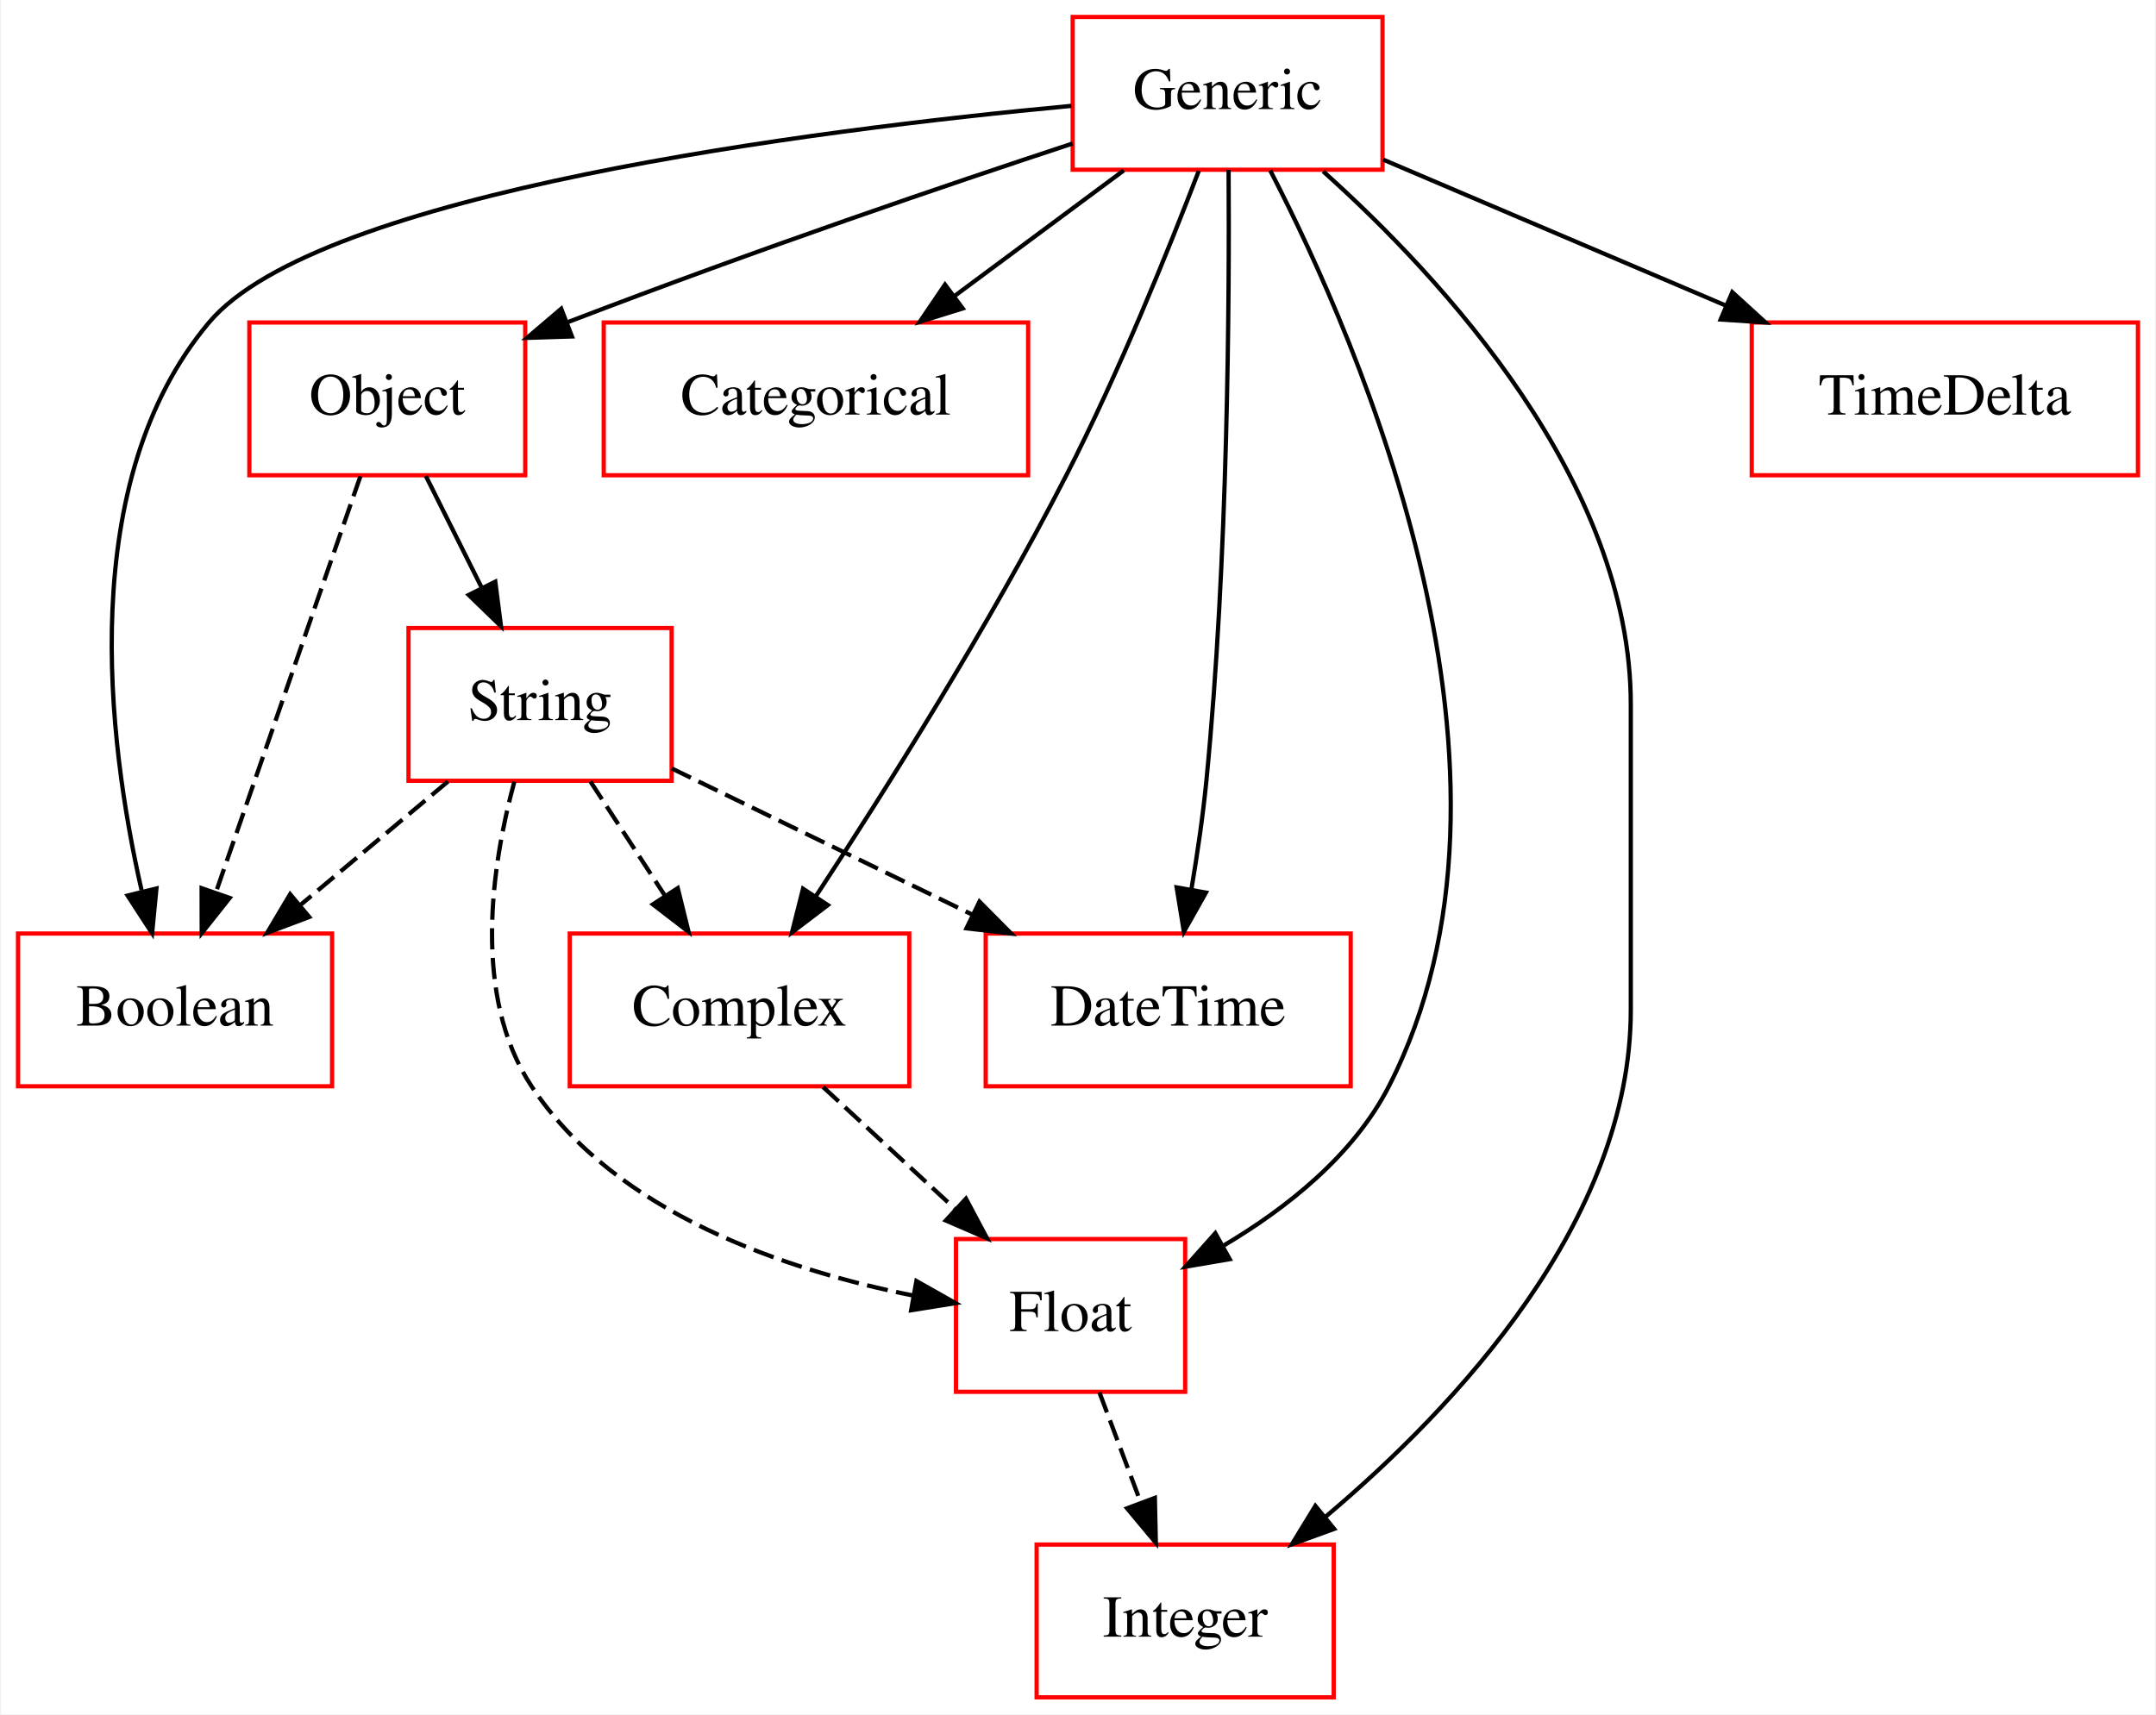
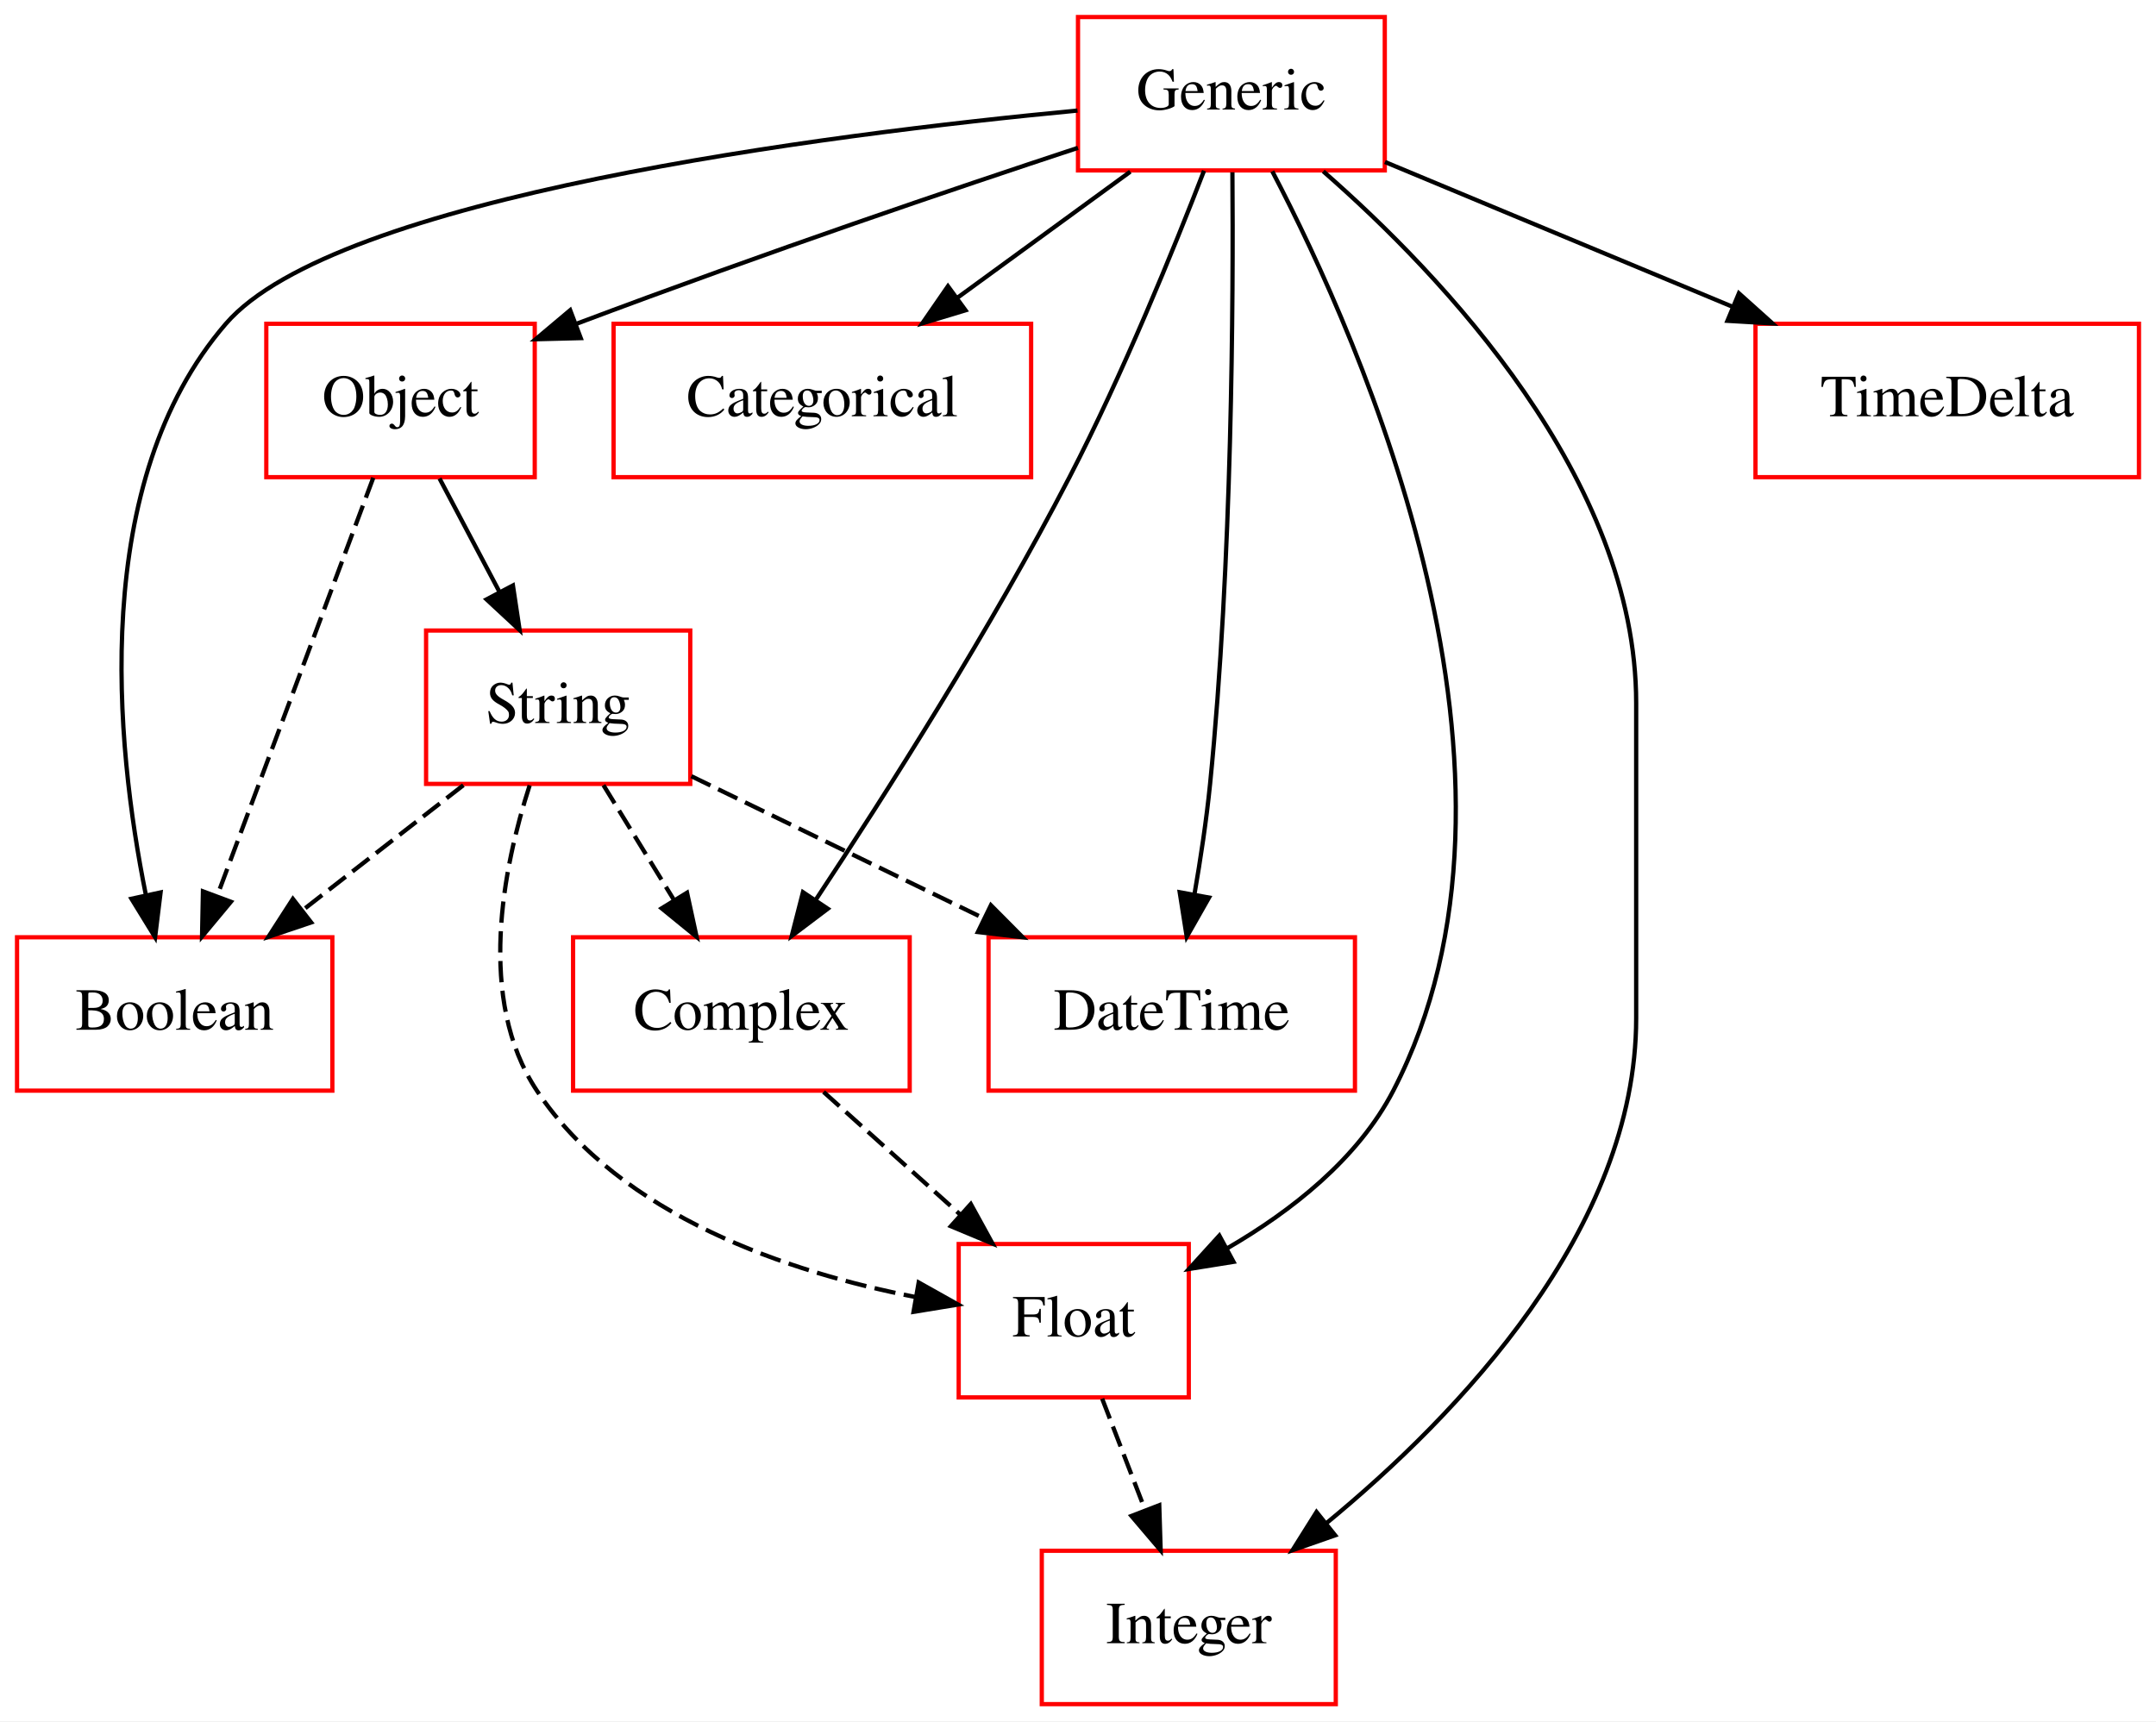
- <svg xmlns="http://www.w3.org/2000/svg" width="508pt" height="404pt" viewBox="0.00 0.00 507.50 404.00">
+ <svg xmlns="http://www.w3.org/2000/svg" width="506pt" height="404pt" viewBox="0.00 0.00 506.00 404.00">
  <g id="graph0" class="graph" transform="scale(1 1) rotate(0) translate(4 400)">
-     <polygon fill="#ffffff" stroke="transparent" points="-4,4 -4,-400 503.5,-400 503.5,4 -4,4" />
+     <polygon fill="white" stroke="transparent" points="-4,4 -4,-400 502,-400 502,4 -4,4" />
    <g id="node1" class="node">
-       <polygon fill="none" stroke="#ff0000" points="74,-180 0,-180 0,-144 74,-144 74,-180" />
-       <text text-anchor="middle" x="37" y="-158.3" font-family="Times,serif" font-size="14.00" fill="#000000">Boolean</text>
+       <polygon fill="none" stroke="red" points="74,-180 0,-180 0,-144 74,-144 74,-180" />
+       <text text-anchor="middle" x="37" y="-158.3" font-family="Times,serif" font-size="14.00">Boolean</text>
    </g>
    <g id="node2" class="node">
-       <polygon fill="none" stroke="#ff0000" points="238,-324 138,-324 138,-288 238,-288 238,-324" />
-       <text text-anchor="middle" x="188" y="-302.3" font-family="Times,serif" font-size="14.00" fill="#000000">Categorical</text>
+       <polygon fill="none" stroke="red" points="238,-324 140,-324 140,-288 238,-288 238,-324" />
+       <text text-anchor="middle" x="189" y="-302.3" font-family="Times,serif" font-size="14.00">Categorical</text>
    </g>
    <g id="node3" class="node">
-       <polygon fill="none" stroke="#ff0000" points="210,-180 130,-180 130,-144 210,-144 210,-180" />
-       <text text-anchor="middle" x="170" y="-158.3" font-family="Times,serif" font-size="14.00" fill="#000000">Complex</text>
+       <polygon fill="none" stroke="red" points="209.5,-180 130.5,-180 130.5,-144 209.5,-144 209.5,-180" />
+       <text text-anchor="middle" x="170" y="-158.3" font-family="Times,serif" font-size="14.00">Complex</text>
    </g>
    <g id="node5" class="node">
-       <polygon fill="none" stroke="#ff0000" points="275,-108 221,-108 221,-72 275,-72 275,-108" />
-       <text text-anchor="middle" x="248" y="-86.3" font-family="Times,serif" font-size="14.00" fill="#000000">Float</text>
+       <polygon fill="none" stroke="red" points="275,-108 221,-108 221,-72 275,-72 275,-108" />
+       <text text-anchor="middle" x="248" y="-86.3" font-family="Times,serif" font-size="14.00">Float</text>
    </g>
    <g id="edge1" class="edge">
-       <path fill="none" stroke="#000000" stroke-dasharray="5,2" d="M189.683,-143.831C199.105,-135.134 210.54,-124.578 220.78,-115.126" />
-       <polygon fill="#000000" stroke="#000000" points="223.35,-117.517 228.324,-108.163 218.602,-112.374 223.35,-117.517" />
+       <path fill="none" stroke="black" stroke-dasharray="5,2" d="M189.28,-143.7C198.92,-135.05 210.73,-124.45 221.23,-115.03" />
+       <polygon fill="black" stroke="black" points="223.84,-117.39 228.94,-108.1 219.16,-112.18 223.84,-117.39" />
    </g>
    <g id="node4" class="node">
-       <polygon fill="none" stroke="#ff0000" points="314,-180 228,-180 228,-144 314,-144 314,-180" />
-       <text text-anchor="middle" x="271" y="-158.3" font-family="Times,serif" font-size="14.00" fill="#000000">DateTime</text>
+       <polygon fill="none" stroke="red" points="314,-180 228,-180 228,-144 314,-144 314,-180" />
+       <text text-anchor="middle" x="271" y="-158.3" font-family="Times,serif" font-size="14.00">DateTime</text>
    </g>
    <g id="node7" class="node">
-       <polygon fill="none" stroke="#ff0000" points="310,-36 240,-36 240,0 310,0 310,-36" />
-       <text text-anchor="middle" x="275" y="-14.3" font-family="Times,serif" font-size="14.00" fill="#000000">Integer</text>
+       <polygon fill="none" stroke="red" points="309.5,-36 240.5,-36 240.5,0 309.5,0 309.5,-36" />
+       <text text-anchor="middle" x="275" y="-14.3" font-family="Times,serif" font-size="14.00">Integer</text>
    </g>
    <g id="edge2" class="edge">
-       <path fill="none" stroke="#000000" stroke-dasharray="5,2" d="M254.813,-71.831C257.764,-63.962 261.286,-54.571 264.555,-45.853" />
-       <polygon fill="#000000" stroke="#000000" points="267.861,-47.005 268.095,-36.413 261.307,-44.548 267.861,-47.005" />
+       <path fill="none" stroke="black" stroke-dasharray="5,2" d="M254.67,-71.7C257.71,-63.81 261.38,-54.3 264.76,-45.55" />
+       <polygon fill="black" stroke="black" points="268.07,-46.69 268.4,-36.1 261.54,-44.17 268.07,-46.69" />
    </g>
    <g id="node6" class="node">
-       <polygon fill="none" stroke="#ff0000" points="321.5,-396 248.5,-396 248.5,-360 321.5,-360 321.5,-396" />
-       <text text-anchor="middle" x="285" y="-374.3" font-family="Times,serif" font-size="14.00" fill="#000000">Generic</text>
+       <polygon fill="none" stroke="red" points="321,-396 249,-396 249,-360 321,-360 321,-396" />
+       <text text-anchor="middle" x="285" y="-374.3" font-family="Times,serif" font-size="14.00">Generic</text>
    </g>
    <g id="edge3" class="edge">
-       <path fill="none" stroke="#000000" d="M248.182,-375.051C187.54,-369.364 70.776,-354.639 45,-324 13.621,-286.702 21.019,-225.779 29.101,-190.231" />
-       <polygon fill="#000000" stroke="#000000" points="32.61,-190.614 31.589,-180.068 25.811,-188.949 32.61,-190.614" />
+       <path fill="none" stroke="black" d="M248.88,-374.05C189.37,-368.38 74.73,-353.8 49,-324 16.96,-286.89 23.1,-225.33 30.21,-190.06" />
+       <polygon fill="black" stroke="black" points="33.69,-190.53 32.4,-180.01 26.85,-189.04 33.69,-190.53" />
    </g>
    <g id="edge4" class="edge">
-       <path fill="none" stroke="#000000" d="M260.523,-359.831C248.46,-350.878 233.746,-339.956 220.731,-330.296" />
-       <polygon fill="#000000" stroke="#000000" points="222.585,-327.313 212.469,-324.163 218.413,-332.933 222.585,-327.313" />
+       <path fill="none" stroke="black" d="M261.27,-359.7C249.06,-350.8 234.01,-339.82 220.82,-330.2" />
+       <polygon fill="black" stroke="black" points="222.6,-327.17 212.46,-324.1 218.48,-332.82 222.6,-327.17" />
    </g>
    <g id="edge5" class="edge">
-       <path fill="none" stroke="#000000" d="M278.202,-359.709C271.134,-341.265 259.387,-312.145 247,-288 228.865,-252.652 204.47,-213.928 188.039,-188.868" />
-       <polygon fill="#000000" stroke="#000000" points="190.803,-186.702 182.372,-180.285 184.961,-190.559 190.803,-186.702" />
+       <path fill="none" stroke="black" d="M278.58,-359.93C271.56,-341.75 259.59,-312.32 247,-288 228.63,-252.52 203.89,-213.63 187.46,-188.8" />
+       <polygon fill="black" stroke="black" points="190.27,-186.7 181.82,-180.32 184.45,-190.58 190.27,-186.7" />
    </g>
    <g id="edge6" class="edge">
-       <path fill="none" stroke="#000000" d="M285.232,-359.97C285.44,-330.003 285.121,-268.086 280,-216 279.176,-207.62 277.845,-198.573 276.455,-190.324" />
-       <polygon fill="#000000" stroke="#000000" points="279.89,-189.649 274.699,-180.413 272.998,-190.87 279.89,-189.649" />
+       <path fill="none" stroke="black" d="M285.24,-359.56C285.47,-329.96 285.2,-268.03 280,-216 279.15,-207.51 277.76,-198.33 276.32,-190.03" />
+       <polygon fill="black" stroke="black" points="279.75,-189.32 274.52,-180.11 272.87,-190.57 279.75,-189.32" />
    </g>
    <g id="edge7" class="edge">
-       <path fill="none" stroke="#000000" d="M295.047,-359.824C316.225,-318.875 360.527,-217.262 323,-144 314.701,-127.799 299.028,-115.352 284.146,-106.513" />
-       <polygon fill="#000000" stroke="#000000" points="285.498,-103.261 275.055,-101.475 282.105,-109.384 285.498,-103.261" />
+       <path fill="none" stroke="black" d="M294.6,-359.79C315.63,-319.58 360.98,-217.34 323,-144 314.68,-127.94 299.01,-115.7 284.13,-107.06" />
+       <polygon fill="black" stroke="black" points="285.5,-103.82 275.04,-102.14 282.17,-109.98 285.5,-103.82" />
    </g>
    <g id="edge8" class="edge">
-       <path fill="none" stroke="#000000" d="M307.514,-359.616C335.606,-334.459 380,-286.413 380,-234 380,-234 380,-234 380,-162 380,-112.438 338.889,-68.52 308.116,-42.588" />
-       <polygon fill="#000000" stroke="#000000" points="310.107,-39.695 300.15,-36.075 305.677,-45.114 310.107,-39.695" />
+       <path fill="none" stroke="black" d="M306.56,-359.78C334.59,-335.28 380,-287.5 380,-235 380,-235 380,-235 380,-161 380,-111.46 338.18,-67.9 307.32,-42.49" />
+       <polygon fill="black" stroke="black" points="309.35,-39.63 299.35,-36.13 304.98,-45.1 309.35,-39.63" />
    </g>
    <g id="node8" class="node">
-       <polygon fill="none" stroke="#ff0000" points="119.5,-324 54.5,-324 54.5,-288 119.5,-288 119.5,-324" />
-       <text text-anchor="middle" x="87" y="-302.3" font-family="Times,serif" font-size="14.00" fill="#000000">Object</text>
+       <polygon fill="none" stroke="red" points="121.5,-324 58.5,-324 58.5,-288 121.5,-288 121.5,-324" />
+       <text text-anchor="middle" x="90" y="-302.3" font-family="Times,serif" font-size="14.00">Object</text>
    </g>
    <g id="edge9" class="edge">
-       <path fill="none" stroke="#000000" d="M248.483,-366.182C218.745,-356.375 175.517,-341.708 129.476,-324.063" />
-       <polygon fill="#000000" stroke="#000000" points="130.513,-320.711 119.923,-320.374 127.991,-327.241 130.513,-320.711" />
+       <path fill="none" stroke="black" d="M248.99,-365.3C219.66,-355.62 177,-341.19 131.21,-323.97" />
+       <polygon fill="black" stroke="black" points="132.3,-320.64 121.71,-320.37 129.82,-327.19 132.3,-320.64" />
    </g>
    <g id="node10" class="node">
-       <polygon fill="none" stroke="#ff0000" points="499.5,-324 408.5,-324 408.5,-288 499.5,-288 499.5,-324" />
-       <text text-anchor="middle" x="454" y="-302.3" font-family="Times,serif" font-size="14.00" fill="#000000">TimeDelta</text>
+       <polygon fill="none" stroke="red" points="498,-324 408,-324 408,-288 498,-288 498,-324" />
+       <text text-anchor="middle" x="453" y="-302.3" font-family="Times,serif" font-size="14.00">TimeDelta</text>
    </g>
    <g id="edge10" class="edge">
-       <path fill="none" stroke="#000000" d="M321.671,-362.377C345.274,-352.321 376.302,-339.102 402.38,-327.992" />
-       <polygon fill="#000000" stroke="#000000" points="403.913,-331.143 411.741,-324.004 401.169,-324.704 403.913,-331.143" />
+       <path fill="none" stroke="black" d="M321.04,-361.98C344.83,-352.07 376.33,-338.95 402.59,-328.01" />
+       <polygon fill="black" stroke="black" points="404.11,-331.16 412,-324.08 401.42,-324.7 404.11,-331.16" />
    </g>
    <g id="edge11" class="edge">
-       <path fill="none" stroke="#000000" stroke-dasharray="5,2" d="M80.668,-287.762C72.064,-262.985 56.608,-218.471 46.581,-189.594" />
-       <polygon fill="#000000" stroke="#000000" points="49.868,-188.388 43.281,-180.09 43.255,-190.684 49.868,-188.388" />
+       <path fill="none" stroke="black" stroke-dasharray="5,2" d="M83.61,-287.87C74.49,-263.46 57.69,-218.43 46.94,-189.64" />
+       <polygon fill="black" stroke="black" points="50.19,-188.33 43.42,-180.19 43.63,-190.78 50.19,-188.33" />
    </g>
    <g id="node9" class="node">
-       <polygon fill="none" stroke="#ff0000" points="154,-252 92,-252 92,-216 154,-216 154,-252" />
-       <text text-anchor="middle" x="123" y="-230.3" font-family="Times,serif" font-size="14.00" fill="#000000">String</text>
+       <polygon fill="none" stroke="red" points="158,-252 96,-252 96,-216 158,-216 158,-252" />
+       <text text-anchor="middle" x="127" y="-230.3" font-family="Times,serif" font-size="14.00">String</text>
    </g>
    <g id="edge12" class="edge">
-       <path fill="none" stroke="#000000" d="M96.084,-287.831C100.061,-279.877 104.816,-270.369 109.214,-261.572" />
-       <polygon fill="#000000" stroke="#000000" points="112.452,-262.923 113.793,-252.413 106.191,-259.792 112.452,-262.923" />
+       <path fill="none" stroke="black" d="M99.15,-287.7C103.4,-279.64 108.56,-269.89 113.27,-260.98" />
+       <polygon fill="black" stroke="black" points="116.38,-262.58 117.96,-252.1 110.19,-259.31 116.38,-262.58" />
    </g>
    <g id="edge13" class="edge">
-       <path fill="none" stroke="#000000" stroke-dasharray="5,2" d="M101.299,-215.831C90.808,-207.048 78.055,-196.371 66.681,-186.849" />
-       <polygon fill="#000000" stroke="#000000" points="68.609,-183.899 58.694,-180.163 64.115,-189.266 68.609,-183.899" />
+       <path fill="none" stroke="black" stroke-dasharray="5,2" d="M104.75,-215.7C93.42,-206.88 79.47,-196.03 67.18,-186.47" />
+       <polygon fill="black" stroke="black" points="69.03,-183.48 58.99,-180.1 64.74,-189.01 69.03,-183.48" />
    </g>
    <g id="edge14" class="edge">
-       <path fill="none" stroke="#000000" stroke-dasharray="5,2" d="M134.86,-215.831C140.163,-207.708 146.524,-197.964 152.367,-189.012" />
-       <polygon fill="#000000" stroke="#000000" points="155.445,-190.7 157.98,-180.413 149.583,-186.874 155.445,-190.7" />
+       <path fill="none" stroke="black" stroke-dasharray="5,2" d="M137.63,-215.7C142.63,-207.56 148.69,-197.69 154.21,-188.7" />
+       <polygon fill="black" stroke="black" points="157.24,-190.46 159.49,-180.1 151.28,-186.79 157.24,-190.46" />
    </g>
    <g id="edge15" class="edge">
-       <path fill="none" stroke="#000000" stroke-dasharray="5,2" d="M154.026,-218.906C174.513,-208.94 201.725,-195.702 224.747,-184.501" />
-       <polygon fill="#000000" stroke="#000000" points="226.534,-187.524 233.996,-180.002 223.472,-181.23 226.534,-187.524" />
+       <path fill="none" stroke="black" stroke-dasharray="5,2" d="M158.25,-217.81C178.29,-208.07 204.63,-195.26 226.81,-184.48" />
+       <polygon fill="black" stroke="black" points="228.56,-187.52 236.03,-180 225.5,-181.23 228.56,-187.52" />
    </g>
    <g id="edge16" class="edge">
-       <path fill="none" stroke="#000000" stroke-dasharray="5,2" d="M116.932,-215.767C111.657,-196.301 106.86,-165.378 121,-144 140.805,-114.059 180.932,-100.668 210.808,-94.71" />
-       <polygon fill="#000000" stroke="#000000" points="211.674,-98.111 220.898,-92.898 210.437,-91.221 211.674,-98.111" />
+       <path fill="none" stroke="black" stroke-dasharray="5,2" d="M120.31,-215.67C114.11,-196.47 107.79,-165.4 122,-144 141.62,-114.47 181.24,-101.36 210.85,-95.56" />
+       <polygon fill="black" stroke="black" points="211.61,-98.97 220.85,-93.79 210.4,-92.08 211.61,-98.97" />
    </g>
  </g>
</svg>
